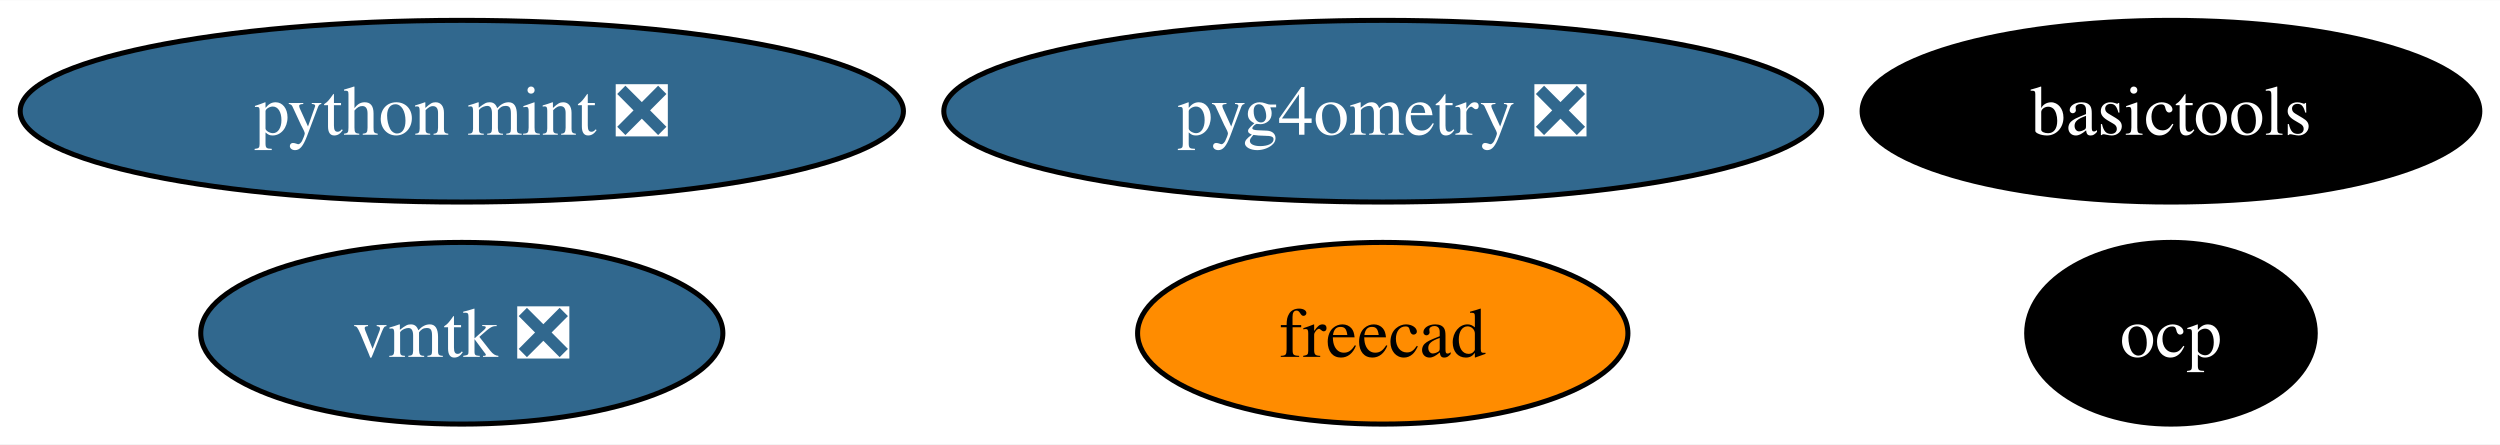
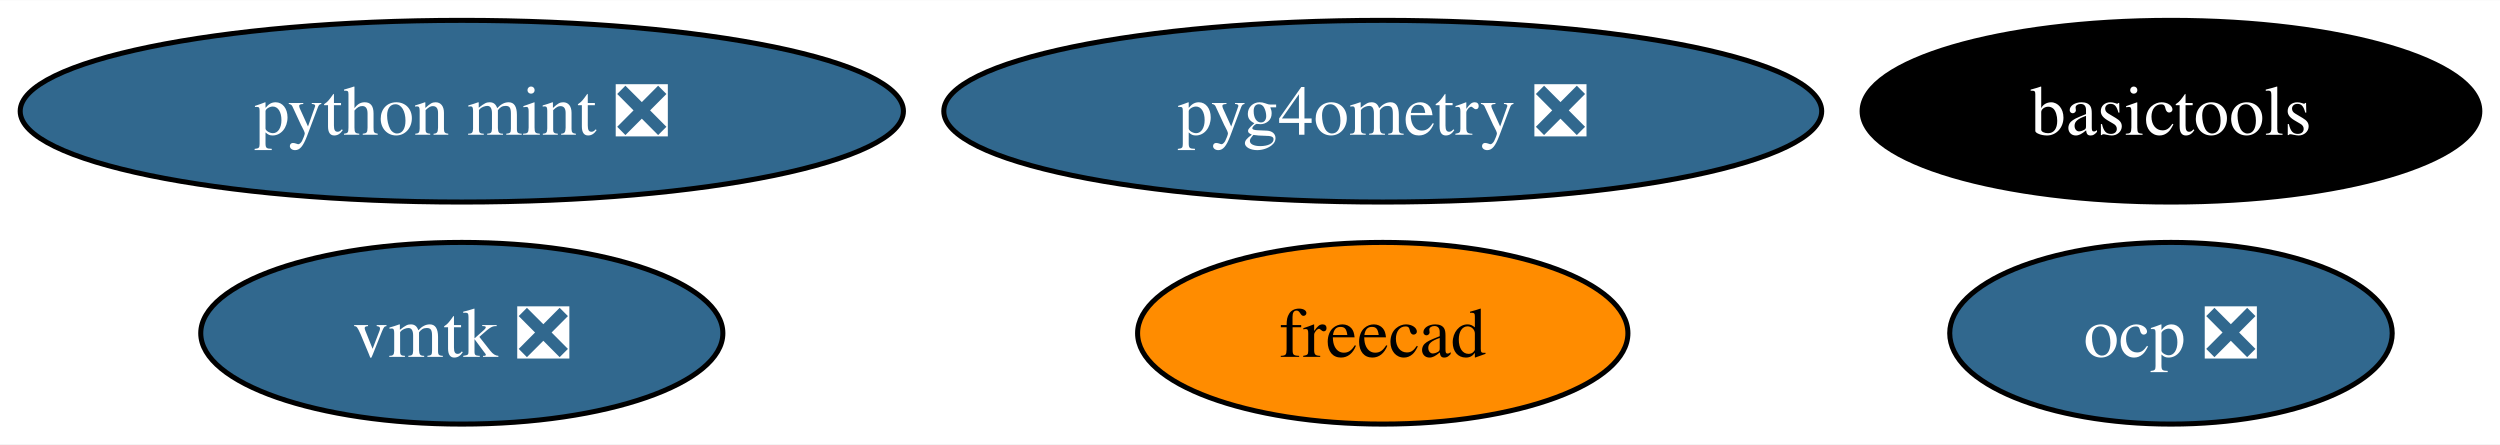
<svg xmlns="http://www.w3.org/2000/svg" xmlns:xlink="http://www.w3.org/1999/xlink" width="495pt" height="88pt" viewBox="0.00 0.00 495.39 88.00">
  <g id="graph0" class="graph" transform="scale(1 1) rotate(0) translate(4 84)">
    <polygon fill="white" stroke="none" points="-4,4 -4,-84 491.39,-84 491.39,4 -4,4" />
    <g id="node1" class="node">
      <g id="a_node1">
        <a xlink:href="https://github.com/conda-forge/freecad-feedstock" xlink:title="freecad">
          <ellipse fill="#ff8c00" stroke="black" cx="270" cy="-18" rx="48.58" ry="18" />
          <text text-anchor="middle" x="270" y="-13.32" font-family="Times,serif" font-size="14.00">freecad</text>
        </a>
      </g>
    </g>
    <g id="node2" class="node">
      <g id="a_node2">
        <a xlink:href="https://github.com/conda-forge/basictools-feedstock" xlink:title="basictools">
          <ellipse fill="#000000" stroke="black" cx="426.19" cy="-62" rx="61.2" ry="18" />
          <text text-anchor="middle" x="426.19" y="-57.33" font-family="Times,serif" font-size="14.00" fill="white">basictools</text>
        </a>
      </g>
    </g>
    <g id="node3" class="node">
      <g id="a_node3">
        <a xlink:href="https://github.com/conda-forge/python-mint-feedstock/pull/73" xlink:title="python mint ❎">
          <ellipse fill="#31688e" stroke="black" cx="87.51" cy="-62" rx="87.51" ry="18" />
          <text text-anchor="middle" x="87.51" y="-57.33" font-family="Times,serif" font-size="14.00" fill="white">python mint ❎</text>
        </a>
      </g>
    </g>
    <g id="node4" class="node">
      <g id="a_node4">
        <a xlink:href="https://github.com/conda-forge/vmtk-feedstock/pull/28" xlink:title="vmtk ❎">
          <ellipse fill="#31688e" stroke="black" cx="87.51" cy="-18" rx="51.73" ry="18" />
          <text text-anchor="middle" x="87.51" y="-13.32" font-family="Times,serif" font-size="14.00" fill="white">vmtk ❎</text>
        </a>
      </g>
    </g>
    <g id="node5" class="node">
      <g id="a_node5">
-         <a xlink:href="https://github.com/conda-forge/ocp-feedstock" xlink:title="ocp">
-           <ellipse fill="#000000" stroke="black" cx="426.19" cy="-18" rx="28.59" ry="18" />
-           <text text-anchor="middle" x="426.19" y="-13.32" font-family="Times,serif" font-size="14.00" fill="white">ocp</text>
+         <a xlink:href="https://github.com/conda-forge/ocp-feedstock/pull/51" xlink:title="ocp ❎">
+           <ellipse fill="#31688e" stroke="black" cx="426.19" cy="-18" rx="43.84" ry="18" />
+           <text text-anchor="middle" x="426.19" y="-13.32" font-family="Times,serif" font-size="14.00" fill="white">ocp ❎</text>
        </a>
      </g>
    </g>
    <g id="node6" class="node">
      <g id="a_node6">
        <a xlink:href="https://github.com/conda-forge/pyg4ometry-feedstock/pull/17" xlink:title="pyg4ometry ❎">
          <ellipse fill="#31688e" stroke="black" cx="270" cy="-62" rx="86.98" ry="18" />
          <text text-anchor="middle" x="270" y="-57.33" font-family="Times,serif" font-size="14.00" fill="white">pyg4ometry ❎</text>
        </a>
      </g>
    </g>
  </g>
</svg>
